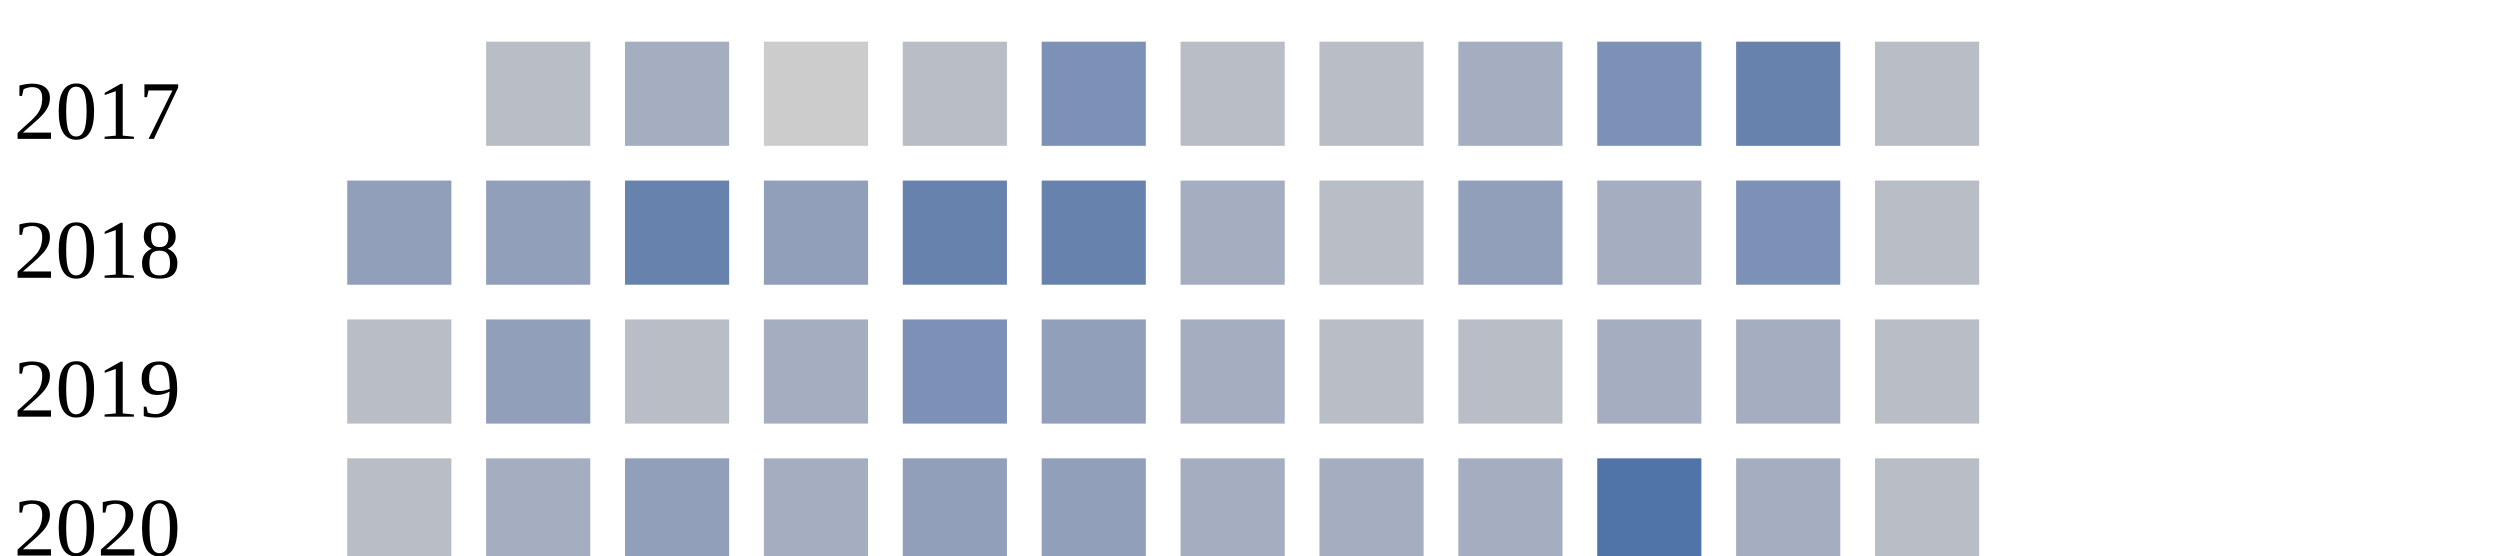
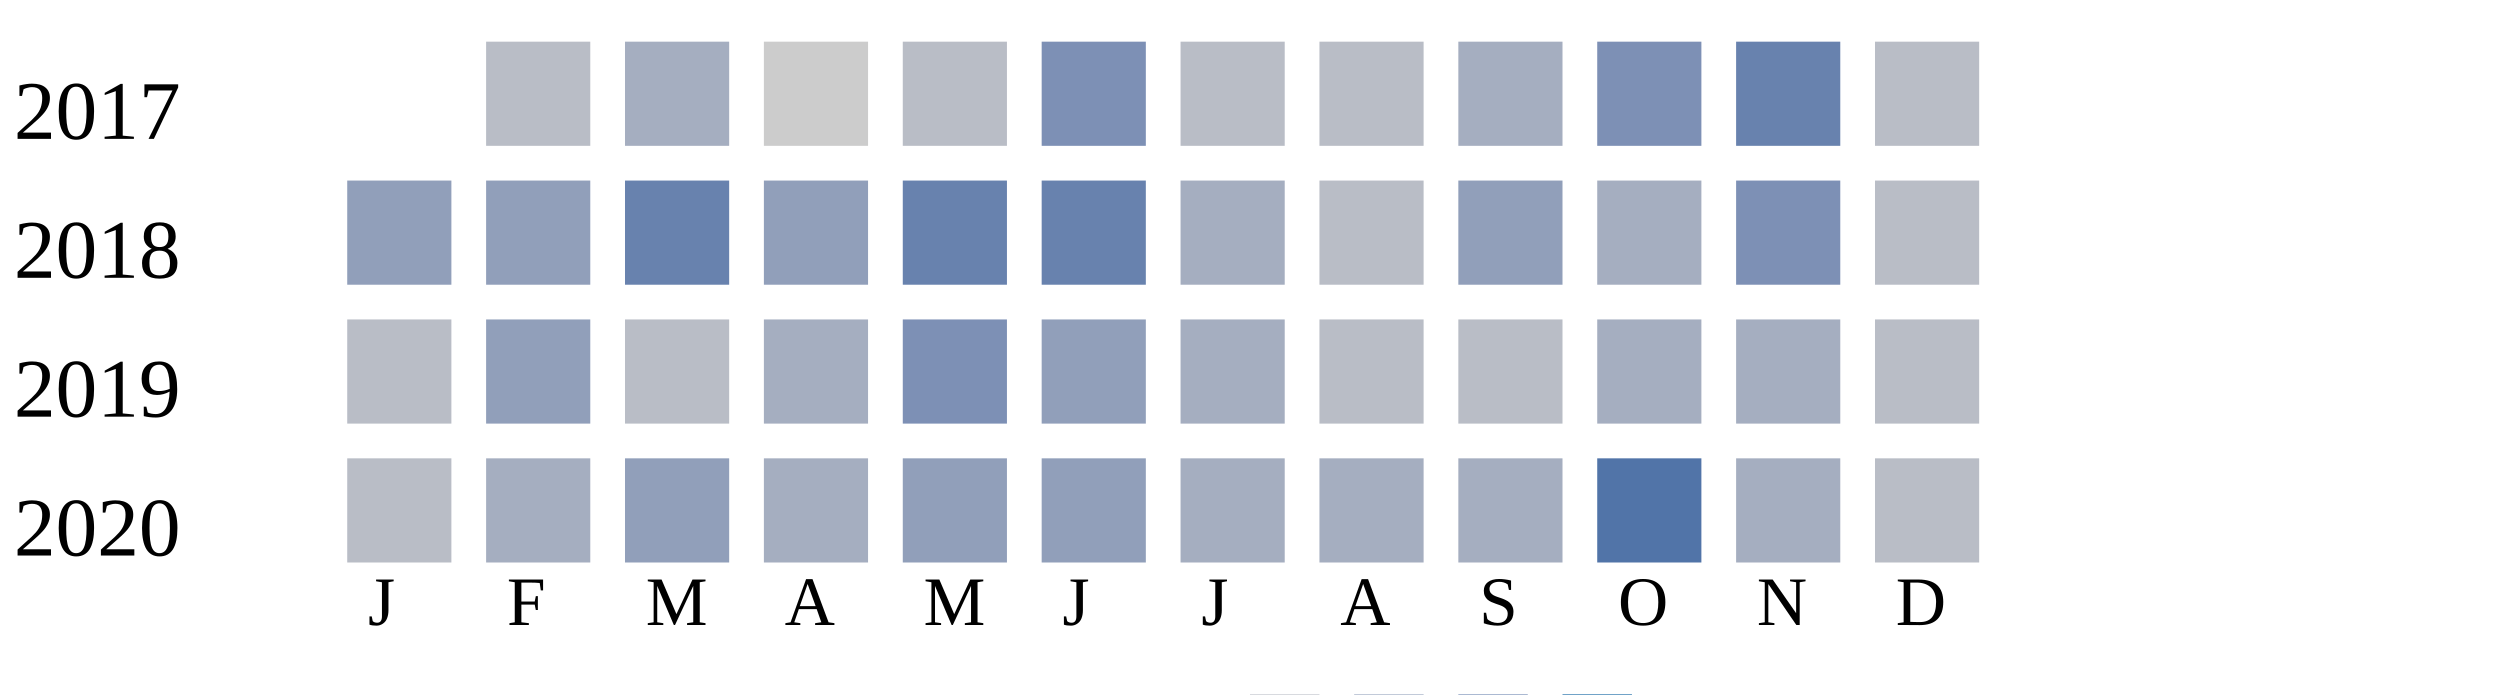
- <svg xmlns="http://www.w3.org/2000/svg" width="360" height="80">
+ <svg xmlns="http://www.w3.org/2000/svg" width="360" height="100">
  <g transform="translate(0 0)">
    <text x="2" y="20">2017</text>
    <rect x="70" y="6" width="15" height="15" fill="#b9bdc6" />
    <rect x="90" y="6" width="15" height="15" fill="#a5aec0" />
    <rect x="110" y="6" width="15" height="15" fill="#cccccc" />
    <rect x="130" y="6" width="15" height="15" fill="#b9bdc6" />
    <rect x="150" y="6" width="15" height="15" fill="#7d90b5" />
    <rect x="170" y="6" width="15" height="15" fill="#b9bdc6" />
    <rect x="190" y="6" width="15" height="15" fill="#b9bdc6" />
    <rect x="210" y="6" width="15" height="15" fill="#a5aec0" />
    <rect x="230" y="6" width="15" height="15" fill="#7d90b5" />
    <rect x="250" y="6" width="15" height="15" fill="#6882ae" />
    <rect x="270" y="6" width="15" height="15" fill="#b9bdc6" />
  </g>
  <g transform="translate(0 20)">
    <text x="2" y="20">2018</text>
    <rect x="50" y="6" width="15" height="15" fill="#919fba" />
    <rect x="70" y="6" width="15" height="15" fill="#919fba" />
    <rect x="90" y="6" width="15" height="15" fill="#6882ae" />
    <rect x="110" y="6" width="15" height="15" fill="#919fba" />
    <rect x="130" y="6" width="15" height="15" fill="#6882ae" />
    <rect x="150" y="6" width="15" height="15" fill="#6882ae" />
    <rect x="170" y="6" width="15" height="15" fill="#a5aec0" />
    <rect x="190" y="6" width="15" height="15" fill="#b9bdc6" />
    <rect x="210" y="6" width="15" height="15" fill="#919fba" />
    <rect x="230" y="6" width="15" height="15" fill="#a5aec0" />
    <rect x="250" y="6" width="15" height="15" fill="#7d90b5" />
    <rect x="270" y="6" width="15" height="15" fill="#b9bdc6" />
  </g>
  <g transform="translate(0 40)">
    <text x="2" y="20">2019</text>
    <rect x="50" y="6" width="15" height="15" fill="#b9bdc6" />
    <rect x="70" y="6" width="15" height="15" fill="#919fba" />
    <rect x="90" y="6" width="15" height="15" fill="#b9bdc6" />
    <rect x="110" y="6" width="15" height="15" fill="#a5aec0" />
    <rect x="130" y="6" width="15" height="15" fill="#7d90b5" />
    <rect x="150" y="6" width="15" height="15" fill="#919fba" />
    <rect x="170" y="6" width="15" height="15" fill="#a5aec0" />
    <rect x="190" y="6" width="15" height="15" fill="#b9bdc6" />
    <rect x="210" y="6" width="15" height="15" fill="#b9bdc6" />
    <rect x="230" y="6" width="15" height="15" fill="#a5aec0" />
    <rect x="250" y="6" width="15" height="15" fill="#a5aec0" />
    <rect x="270" y="6" width="15" height="15" fill="#b9bdc6" />
  </g>
  <g transform="translate(0 60)">
    <text x="2" y="20">2020</text>
    <rect x="50" y="6" width="15" height="15" fill="#b9bdc6" />
    <rect x="70" y="6" width="15" height="15" fill="#a5aec0" />
    <rect x="90" y="6" width="15" height="15" fill="#919fba" />
    <rect x="110" y="6" width="15" height="15" fill="#a5aec0" />
    <rect x="130" y="6" width="15" height="15" fill="#919fba" />
    <rect x="150" y="6" width="15" height="15" fill="#919fba" />
    <rect x="170" y="6" width="15" height="15" fill="#a5aec0" />
    <rect x="190" y="6" width="15" height="15" fill="#a5aec0" />
    <rect x="210" y="6" width="15" height="15" fill="#a5aec0" />
    <rect x="230" y="6" width="15" height="15" fill="#5174a8" />
    <rect x="250" y="6" width="15" height="15" fill="#a5aec0" />
    <rect x="270" y="6" width="15" height="15" fill="#b9bdc6" />
  </g>
  <text style="font-size: 10px; text-align: center" x="53" y="90">J</text>
  <text style="font-size: 10px; text-align: center" x="73" y="90">F</text>
  <text style="font-size: 10px; text-align: center" x="93" y="90">M</text>
  <text style="font-size: 10px; text-align: center" x="113" y="90">A</text>
  <text style="font-size: 10px; text-align: center" x="133" y="90">M</text>
  <text style="font-size: 10px; text-align: center" x="153" y="90">J</text>
  <text style="font-size: 10px; text-align: center" x="173" y="90">J</text>
  <text style="font-size: 10px; text-align: center" x="193" y="90">A</text>
  <text style="font-size: 10px; text-align: center" x="213" y="90">S</text>
  <text style="font-size: 10px; text-align: center" x="233" y="90">O</text>
  <text style="font-size: 10px; text-align: center" x="253" y="90">N</text>
  <text style="font-size: 10px; text-align: center" x="273" y="90">D</text>
  <text style="font-size: 10px;" x="155" y="109">Less</text>
  <rect fill="#b9bdc6" width="10" height="10" x="180" y="100" />
  <rect fill="#919fba" width="10" height="10" x="195" y="100" />
  <rect fill="#6882ae" width="10" height="10" x="210" y="100" />
  <rect fill="#005a9c" width="10" height="10" x="225" y="100" />
  <text x="240" y="109" style="font-size: 10px;">More</text>
</svg>
